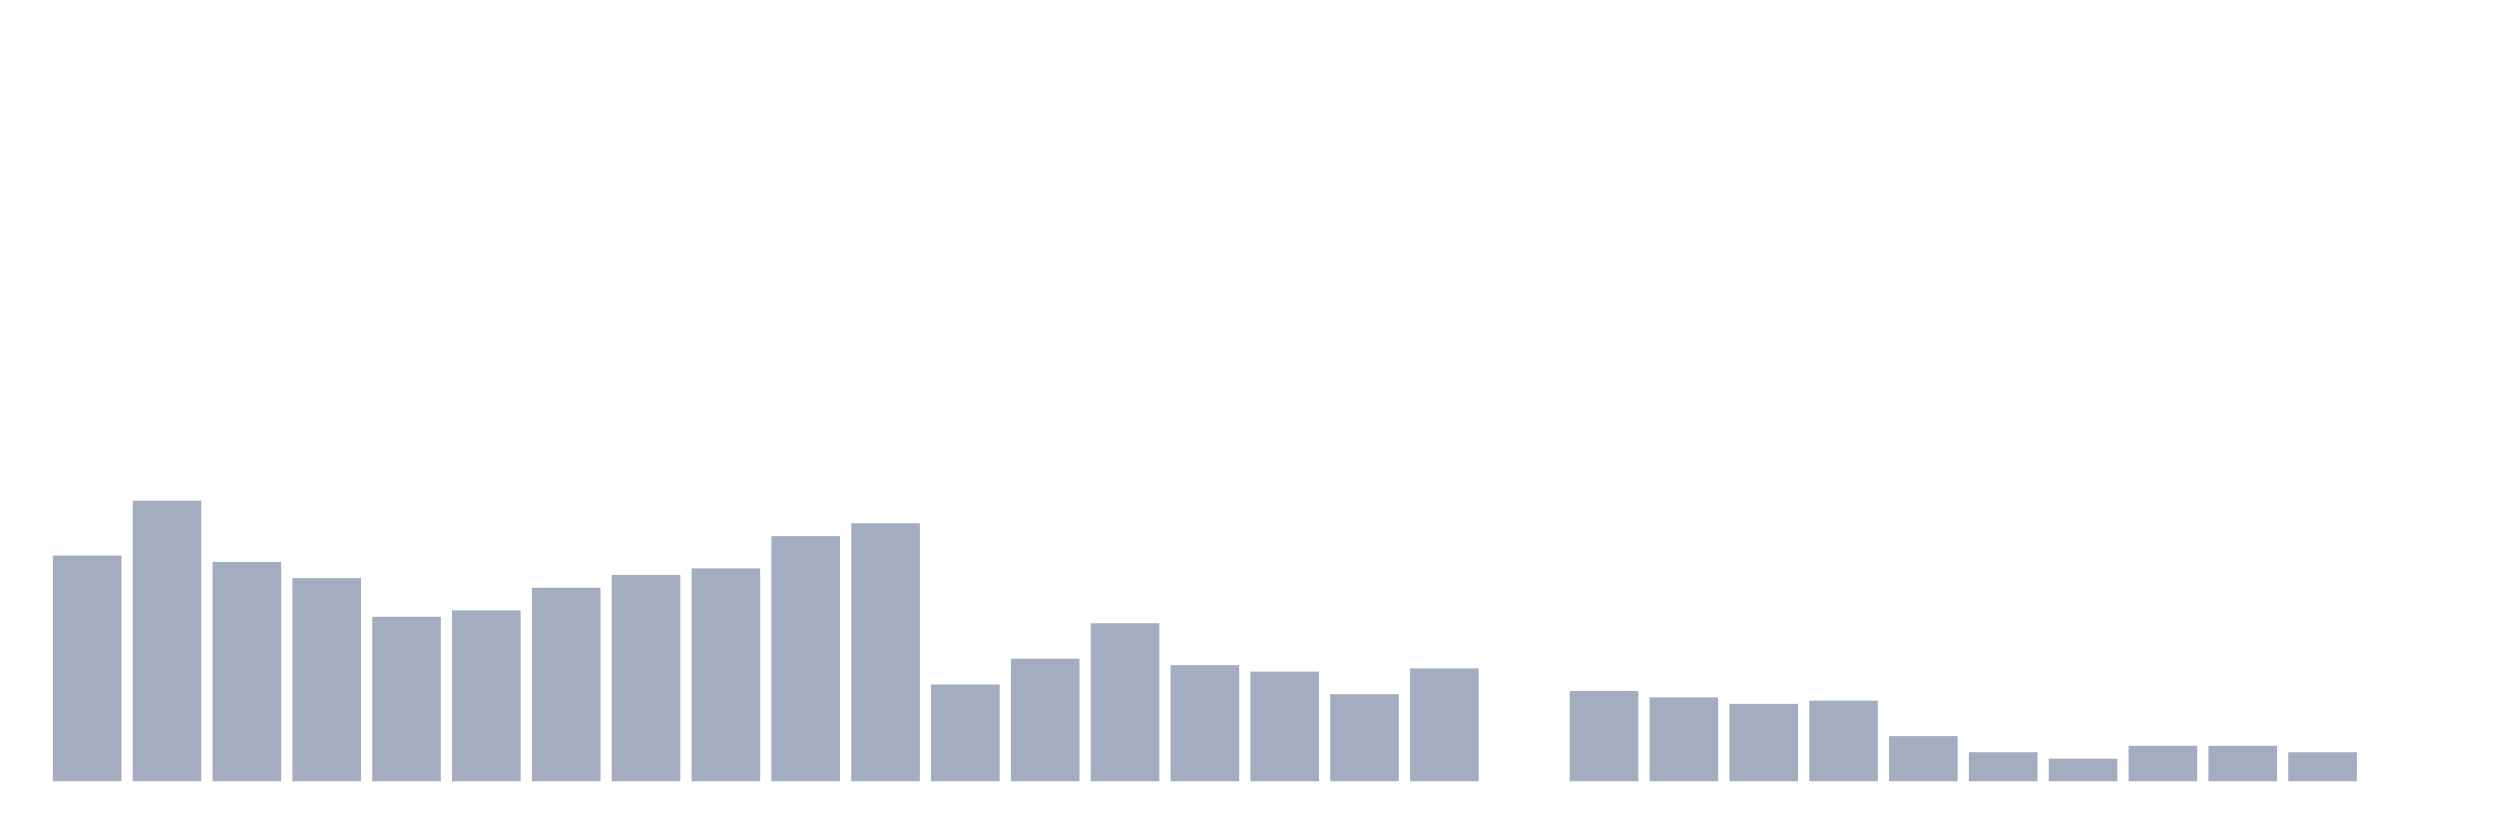
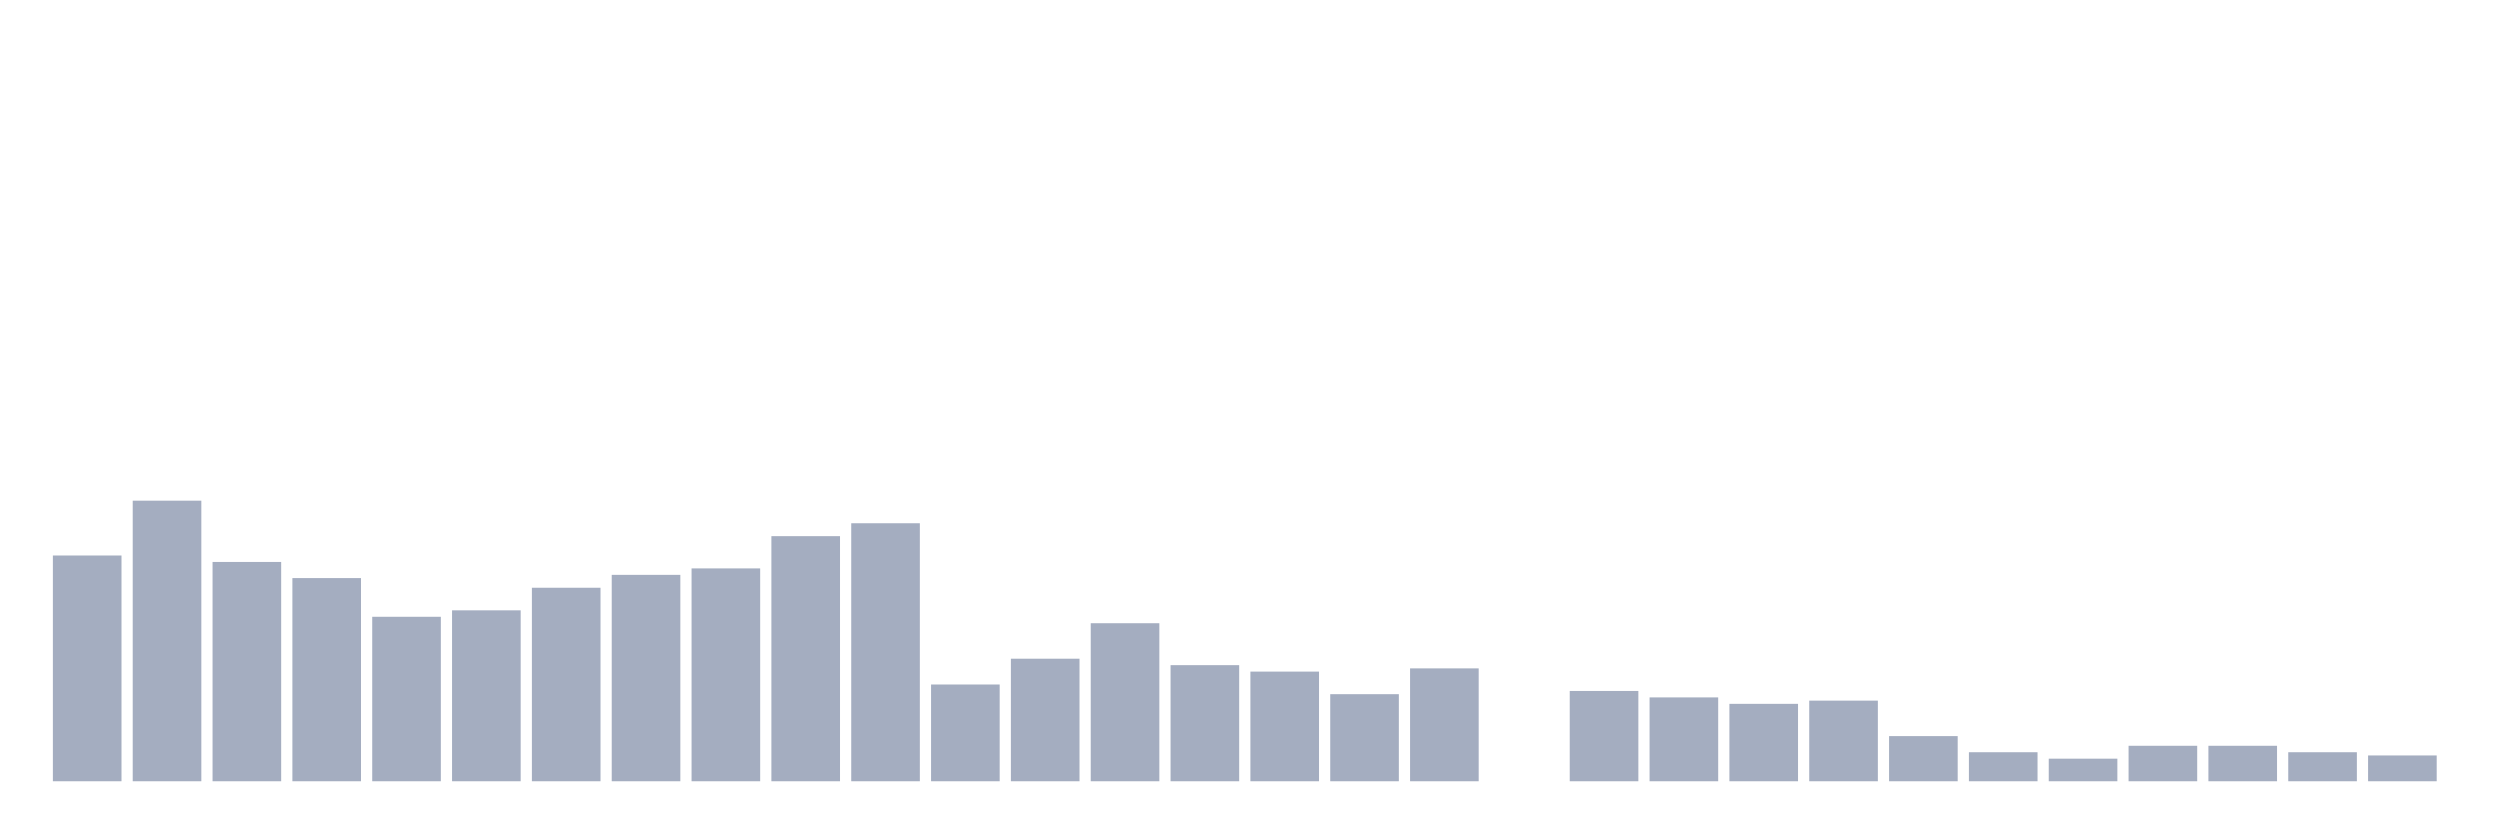
<svg xmlns="http://www.w3.org/2000/svg" viewBox="0 0 480 160">
  <g transform="translate(10,10)">
    <rect class="bar" x="0.153" width="13.175" y="96.656" height="43.344" fill="rgb(164,173,192)" />
    <rect class="bar" x="15.482" width="13.175" y="86.13" height="53.87" fill="rgb(164,173,192)" />
    <rect class="bar" x="30.81" width="13.175" y="97.895" height="42.105" fill="rgb(164,173,192)" />
    <rect class="bar" x="46.138" width="13.175" y="100.991" height="39.009" fill="rgb(164,173,192)" />
    <rect class="bar" x="61.466" width="13.175" y="108.421" height="31.579" fill="rgb(164,173,192)" />
    <rect class="bar" x="76.794" width="13.175" y="107.183" height="32.817" fill="rgb(164,173,192)" />
    <rect class="bar" x="92.123" width="13.175" y="102.848" height="37.152" fill="rgb(164,173,192)" />
    <rect class="bar" x="107.451" width="13.175" y="100.372" height="39.628" fill="rgb(164,173,192)" />
    <rect class="bar" x="122.779" width="13.175" y="99.133" height="40.867" fill="rgb(164,173,192)" />
    <rect class="bar" x="138.107" width="13.175" y="92.941" height="47.059" fill="rgb(164,173,192)" />
    <rect class="bar" x="153.436" width="13.175" y="90.464" height="49.536" fill="rgb(164,173,192)" />
    <rect class="bar" x="168.764" width="13.175" y="121.424" height="18.576" fill="rgb(164,173,192)" />
    <rect class="bar" x="184.092" width="13.175" y="116.471" height="23.529" fill="rgb(164,173,192)" />
    <rect class="bar" x="199.42" width="13.175" y="109.659" height="30.341" fill="rgb(164,173,192)" />
    <rect class="bar" x="214.748" width="13.175" y="117.709" height="22.291" fill="rgb(164,173,192)" />
    <rect class="bar" x="230.077" width="13.175" y="118.947" height="21.053" fill="rgb(164,173,192)" />
    <rect class="bar" x="245.405" width="13.175" y="123.282" height="16.718" fill="rgb(164,173,192)" />
    <rect class="bar" x="260.733" width="13.175" y="118.328" height="21.672" fill="rgb(164,173,192)" />
    <rect class="bar" x="276.061" width="13.175" y="140" height="0" fill="rgb(164,173,192)" />
    <rect class="bar" x="291.39" width="13.175" y="122.663" height="17.337" fill="rgb(164,173,192)" />
    <rect class="bar" x="306.718" width="13.175" y="123.901" height="16.099" fill="rgb(164,173,192)" />
    <rect class="bar" x="322.046" width="13.175" y="125.139" height="14.861" fill="rgb(164,173,192)" />
    <rect class="bar" x="337.374" width="13.175" y="124.52" height="15.48" fill="rgb(164,173,192)" />
    <rect class="bar" x="352.702" width="13.175" y="131.331" height="8.669" fill="rgb(164,173,192)" />
    <rect class="bar" x="368.031" width="13.175" y="134.427" height="5.573" fill="rgb(164,173,192)" />
    <rect class="bar" x="383.359" width="13.175" y="135.666" height="4.334" fill="rgb(164,173,192)" />
    <rect class="bar" x="398.687" width="13.175" y="133.189" height="6.811" fill="rgb(164,173,192)" />
    <rect class="bar" x="414.015" width="13.175" y="133.189" height="6.811" fill="rgb(164,173,192)" />
    <rect class="bar" x="429.344" width="13.175" y="134.427" height="5.573" fill="rgb(164,173,192)" />
-     <rect class="bar" x="444.672" width="13.175" y="140" height="0" fill="rgb(164,173,192)" />
+     <rect class="bar" x="444.672" width="13.175" y="135.046" height="4.954" fill="rgb(164,173,192)" />
  </g>
</svg>
